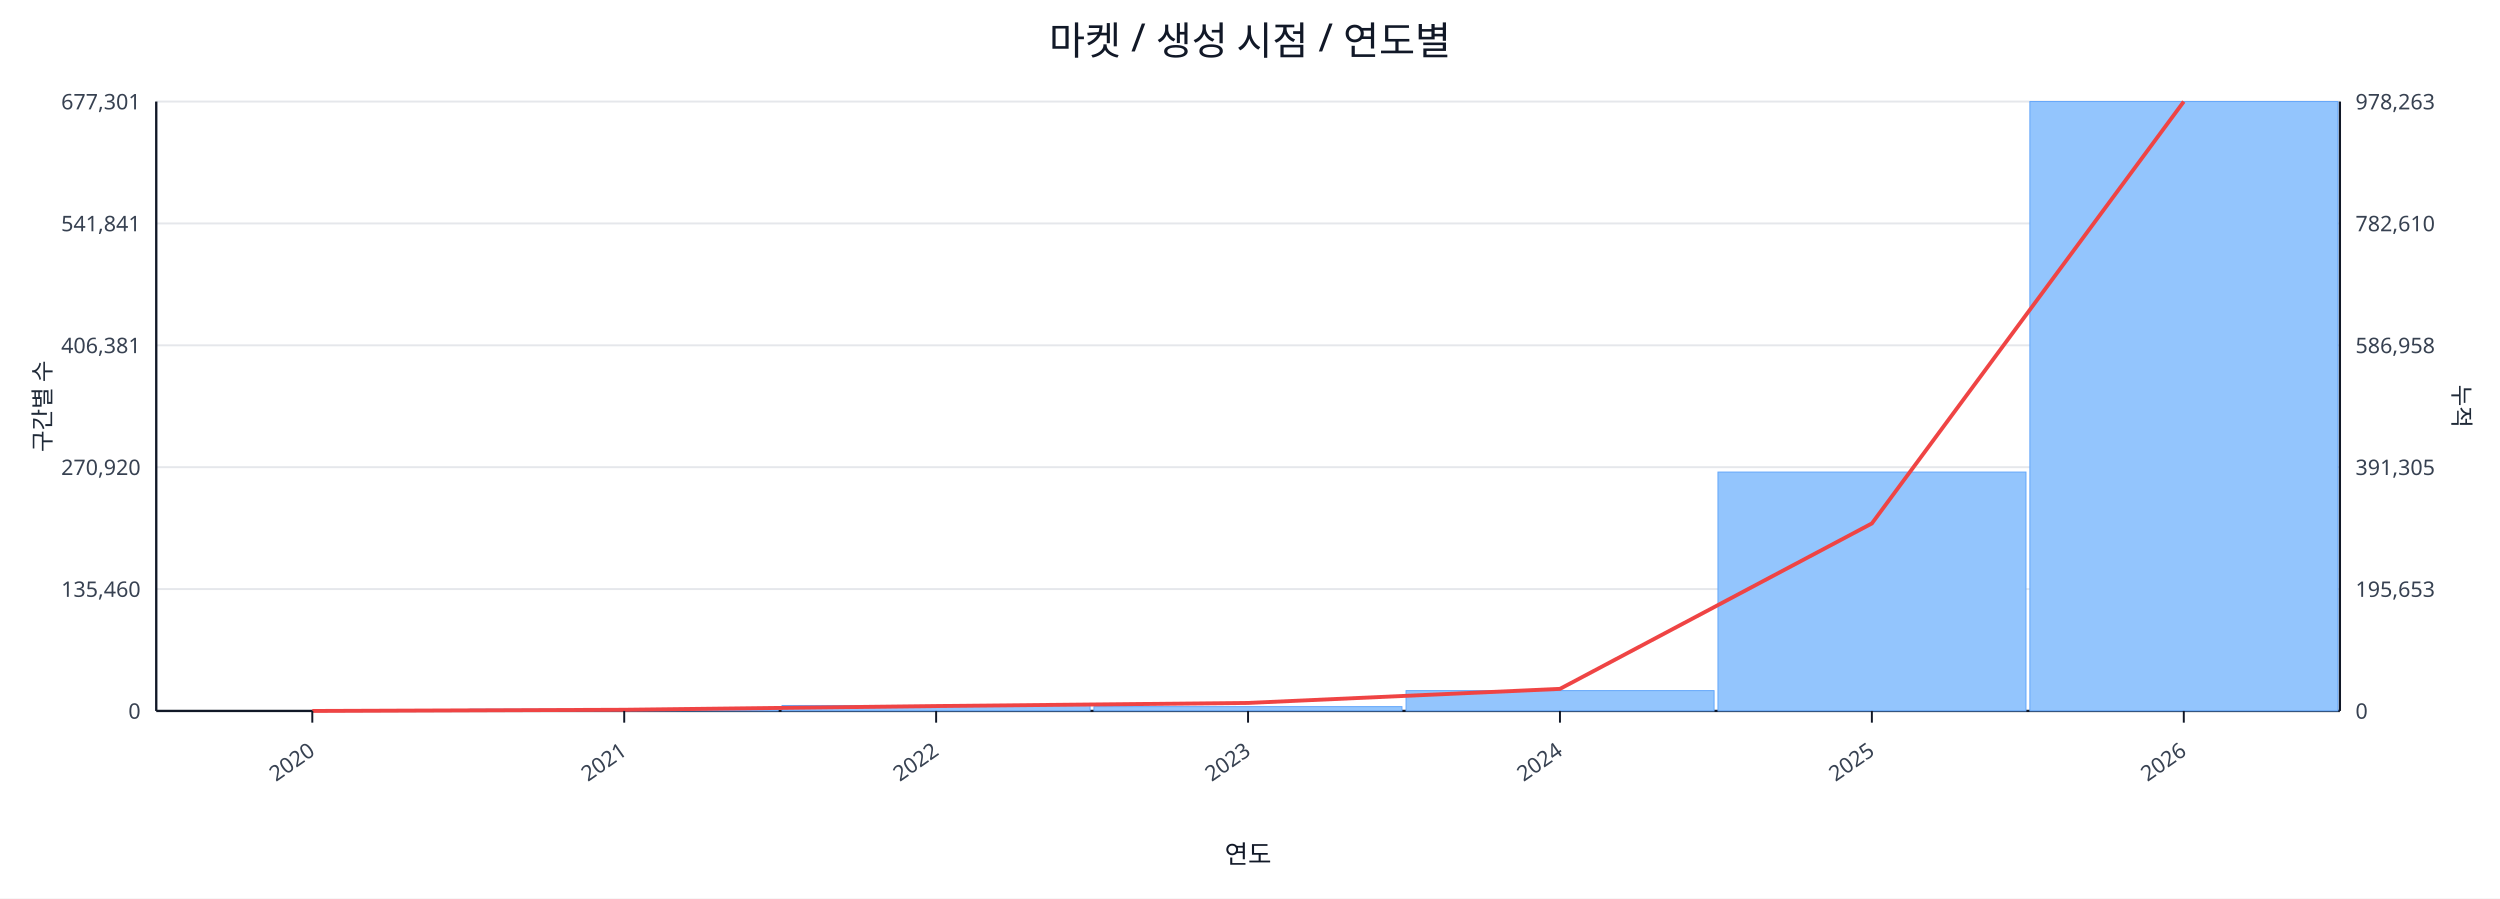
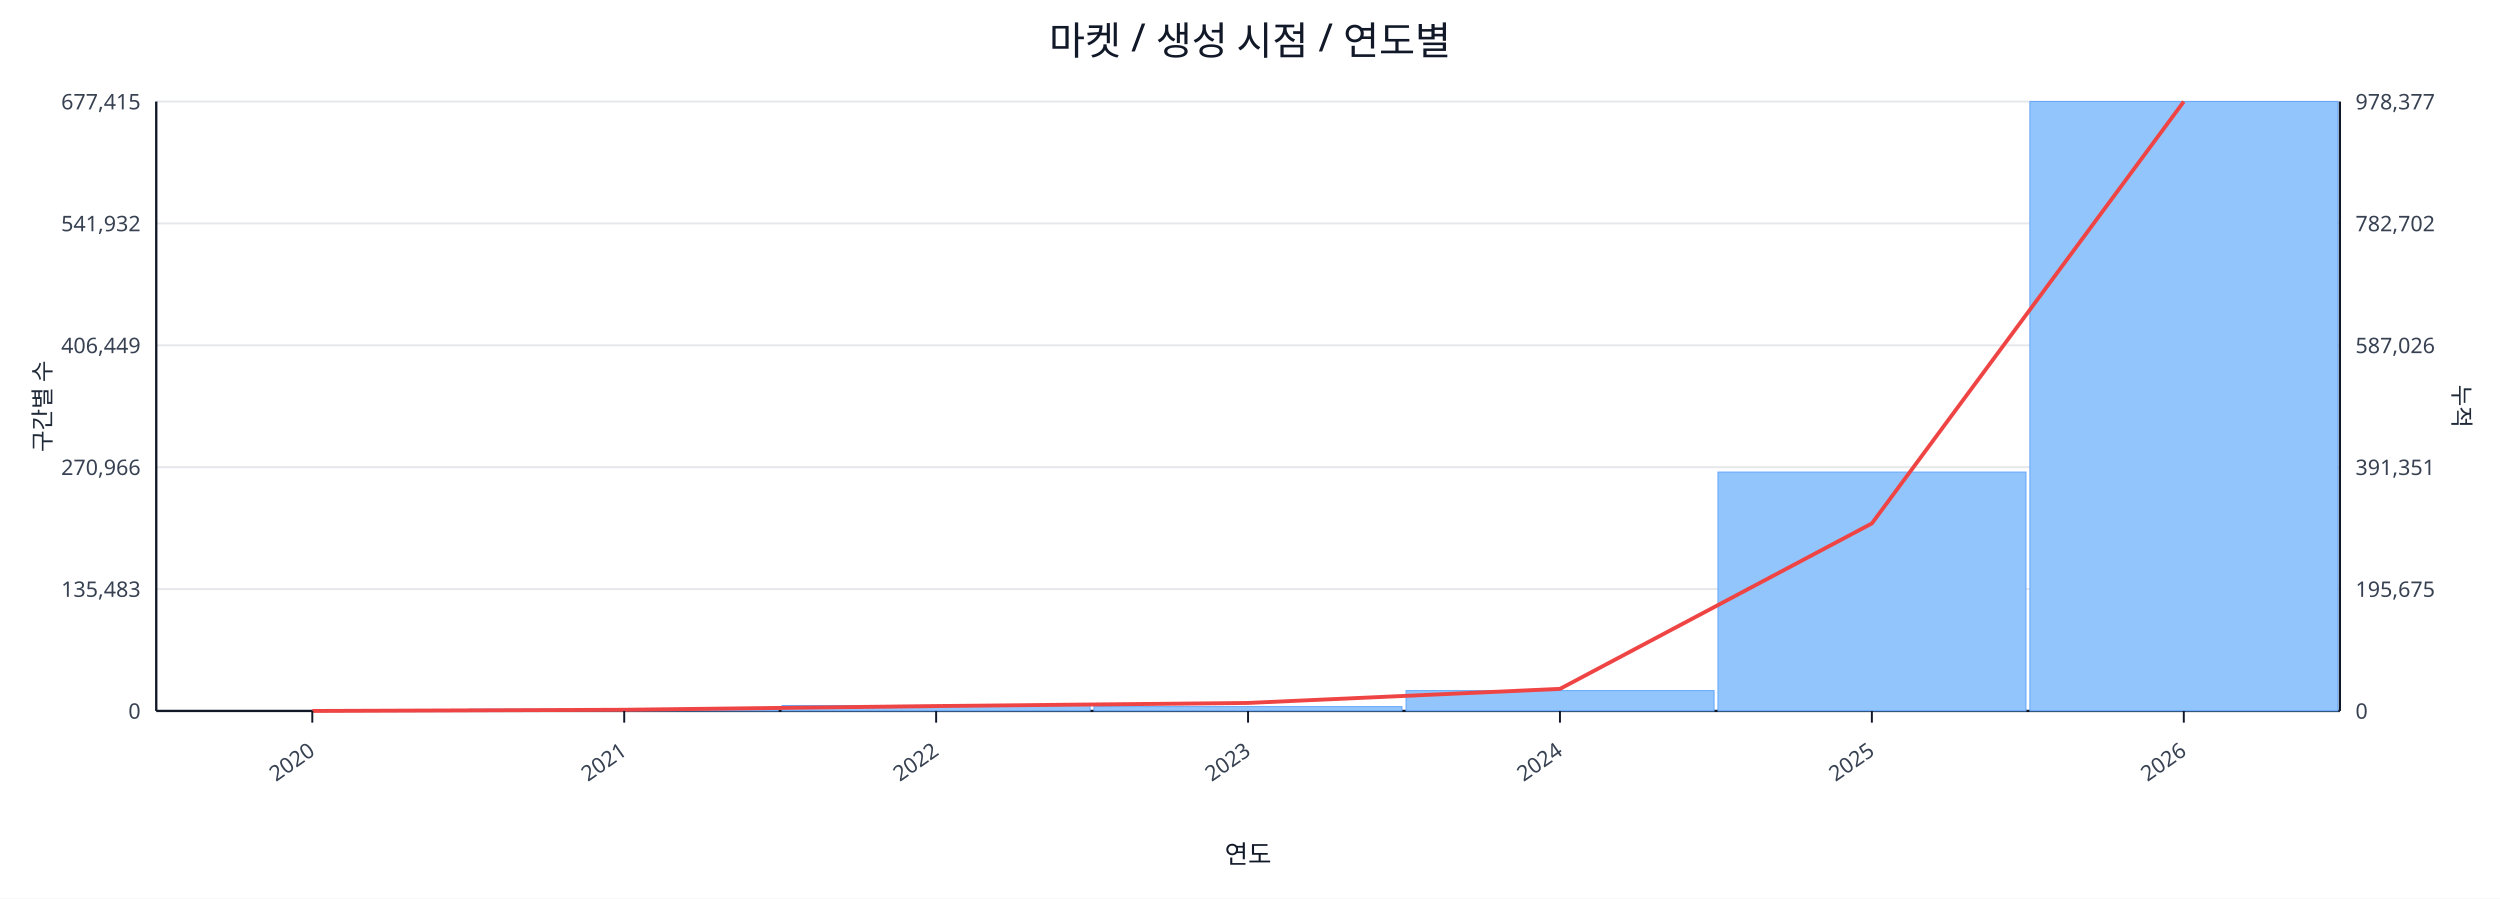
<svg xmlns="http://www.w3.org/2000/svg" width="1280" height="460" viewBox="0 0 1280 460">
  <rect x="0" y="0" width="100%" height="100%" fill="#ffffff" />
  <text x="640.0" y="28" font-size="20" text-anchor="middle" font-family="sans-serif" fill="#111827">마켓 / 생성 시점 / 연도별</text>
  <line x1="80.0" y1="52.0" x2="1198.0" y2="52.0" stroke="#e5e7eb" stroke-width="1" />
-   <text x="72.0" y="56.0" font-size="11" text-anchor="end" font-family="sans-serif" fill="#374151">677,301</text>
-   <text x="1206.0" y="56.0" font-size="11" text-anchor="start" font-family="sans-serif" fill="#374151">978,263</text>
+   <text x="72.0" y="56.0" font-size="11" text-anchor="end" font-family="sans-serif" fill="#374151">677,415</text>
+   <text x="1206.0" y="56.0" font-size="11" text-anchor="start" font-family="sans-serif" fill="#374151">978,377</text>
  <line x1="80.0" y1="114.4" x2="1198.0" y2="114.4" stroke="#e5e7eb" stroke-width="1" />
-   <text x="72.0" y="118.4" font-size="11" text-anchor="end" font-family="sans-serif" fill="#374151">541,841</text>
-   <text x="1206.0" y="118.4" font-size="11" text-anchor="start" font-family="sans-serif" fill="#374151">782,610</text>
+   <text x="72.0" y="118.4" font-size="11" text-anchor="end" font-family="sans-serif" fill="#374151">541,932</text>
+   <text x="1206.0" y="118.4" font-size="11" text-anchor="start" font-family="sans-serif" fill="#374151">782,702</text>
  <line x1="80.0" y1="176.8" x2="1198.0" y2="176.8" stroke="#e5e7eb" stroke-width="1" />
-   <text x="72.0" y="180.8" font-size="11" text-anchor="end" font-family="sans-serif" fill="#374151">406,381</text>
-   <text x="1206.0" y="180.8" font-size="11" text-anchor="start" font-family="sans-serif" fill="#374151">586,958</text>
+   <text x="72.0" y="180.8" font-size="11" text-anchor="end" font-family="sans-serif" fill="#374151">406,449</text>
+   <text x="1206.0" y="180.8" font-size="11" text-anchor="start" font-family="sans-serif" fill="#374151">587,026</text>
  <line x1="80.0" y1="239.2" x2="1198.0" y2="239.2" stroke="#e5e7eb" stroke-width="1" />
-   <text x="72.0" y="243.2" font-size="11" text-anchor="end" font-family="sans-serif" fill="#374151">270,920</text>
-   <text x="1206.0" y="243.2" font-size="11" text-anchor="start" font-family="sans-serif" fill="#374151">391,305</text>
+   <text x="72.0" y="243.2" font-size="11" text-anchor="end" font-family="sans-serif" fill="#374151">270,966</text>
+   <text x="1206.0" y="243.2" font-size="11" text-anchor="start" font-family="sans-serif" fill="#374151">391,351</text>
  <line x1="80.0" y1="301.6" x2="1198.0" y2="301.6" stroke="#e5e7eb" stroke-width="1" />
-   <text x="72.0" y="305.6" font-size="11" text-anchor="end" font-family="sans-serif" fill="#374151">135,460</text>
-   <text x="1206.0" y="305.6" font-size="11" text-anchor="start" font-family="sans-serif" fill="#374151">195,653</text>
+   <text x="72.0" y="305.6" font-size="11" text-anchor="end" font-family="sans-serif" fill="#374151">135,483</text>
+   <text x="1206.0" y="305.6" font-size="11" text-anchor="start" font-family="sans-serif" fill="#374151">195,675</text>
  <line x1="80.0" y1="364.0" x2="1198.0" y2="364.0" stroke="#e5e7eb" stroke-width="1" />
  <text x="72.0" y="368.0" font-size="11" text-anchor="end" font-family="sans-serif" fill="#374151">0</text>
  <text x="1206.0" y="368.0" font-size="11" text-anchor="start" font-family="sans-serif" fill="#374151">0</text>
  <line x1="80.0" y1="364.0" x2="1198.0" y2="364.0" stroke="#111827" stroke-width="1.2" />
  <line x1="80.0" y1="52.0" x2="80.0" y2="364.0" stroke="#111827" stroke-width="1.2" />
  <line x1="1198.0" y1="52.0" x2="1198.0" y2="364.0" stroke="#111827" stroke-width="1.2" />
  <rect x="81.0" y="364.0" width="157.7" height="0.0" fill="#93c5fd" stroke="#60a5fa" stroke-width="0.5" />
  <rect x="240.7" y="363.1" width="157.7" height="0.9" fill="#93c5fd" stroke="#60a5fa" stroke-width="0.5" />
  <rect x="400.4" y="361.2" width="157.7" height="2.8" fill="#93c5fd" stroke="#60a5fa" stroke-width="0.5" />
  <rect x="560.1" y="361.8" width="157.7" height="2.2" fill="#93c5fd" stroke="#60a5fa" stroke-width="0.5" />
  <rect x="719.9" y="353.6" width="157.7" height="10.4" fill="#93c5fd" stroke="#60a5fa" stroke-width="0.5" />
  <rect x="879.6" y="241.7" width="157.7" height="122.3" fill="#93c5fd" stroke="#60a5fa" stroke-width="0.5" />
  <rect x="1039.3" y="52.0" width="157.7" height="312.0" fill="#93c5fd" stroke="#60a5fa" stroke-width="0.5" />
  <polyline fill="none" stroke="#ef4444" stroke-width="2" points="159.9,364.0 319.6,363.4 479.3,361.5 639.0,359.9 798.7,352.7 958.4,268.0 1118.1,52.0" />
  <line x1="159.9" y1="364.0" x2="159.9" y2="370.0" stroke="#111827" stroke-width="1" />
  <text x="161.9" y="386.0" font-size="11" text-anchor="end" transform="rotate(-35 161.9 386.0)" font-family="sans-serif" fill="#374151">2020</text>
  <line x1="319.6" y1="364.0" x2="319.6" y2="370.0" stroke="#111827" stroke-width="1" />
  <text x="321.6" y="386.0" font-size="11" text-anchor="end" transform="rotate(-35 321.6 386.0)" font-family="sans-serif" fill="#374151">2021</text>
  <line x1="479.3" y1="364.0" x2="479.3" y2="370.0" stroke="#111827" stroke-width="1" />
  <text x="481.3" y="386.0" font-size="11" text-anchor="end" transform="rotate(-35 481.3 386.0)" font-family="sans-serif" fill="#374151">2022</text>
  <line x1="639.0" y1="364.0" x2="639.0" y2="370.0" stroke="#111827" stroke-width="1" />
  <text x="641.0" y="386.0" font-size="11" text-anchor="end" transform="rotate(-35 641.0 386.0)" font-family="sans-serif" fill="#374151">2023</text>
  <line x1="798.7" y1="364.0" x2="798.7" y2="370.0" stroke="#111827" stroke-width="1" />
  <text x="800.7" y="386.0" font-size="11" text-anchor="end" transform="rotate(-35 800.7 386.0)" font-family="sans-serif" fill="#374151">2024</text>
  <line x1="958.4" y1="364.0" x2="958.4" y2="370.0" stroke="#111827" stroke-width="1" />
  <text x="960.4" y="386.0" font-size="11" text-anchor="end" transform="rotate(-35 960.4 386.0)" font-family="sans-serif" fill="#374151">2025</text>
  <line x1="1118.1" y1="364.0" x2="1118.1" y2="370.0" stroke="#111827" stroke-width="1" />
  <text x="1120.1" y="386.0" font-size="11" text-anchor="end" transform="rotate(-35 1120.1 386.0)" font-family="sans-serif" fill="#374151">2026</text>
  <text x="26" y="208.0" font-size="12" transform="rotate(-90 26 208.0)" text-anchor="middle" font-family="sans-serif" fill="#1f2937">구간별 수</text>
  <text x="1256.0" y="208.0" font-size="12" transform="rotate(90 1256.0 208.0)" text-anchor="middle" font-family="sans-serif" fill="#1f2937">누적</text>
  <text x="639.0" y="442.0" font-size="13" text-anchor="middle" font-family="sans-serif" fill="#111827">연도</text>
</svg>
